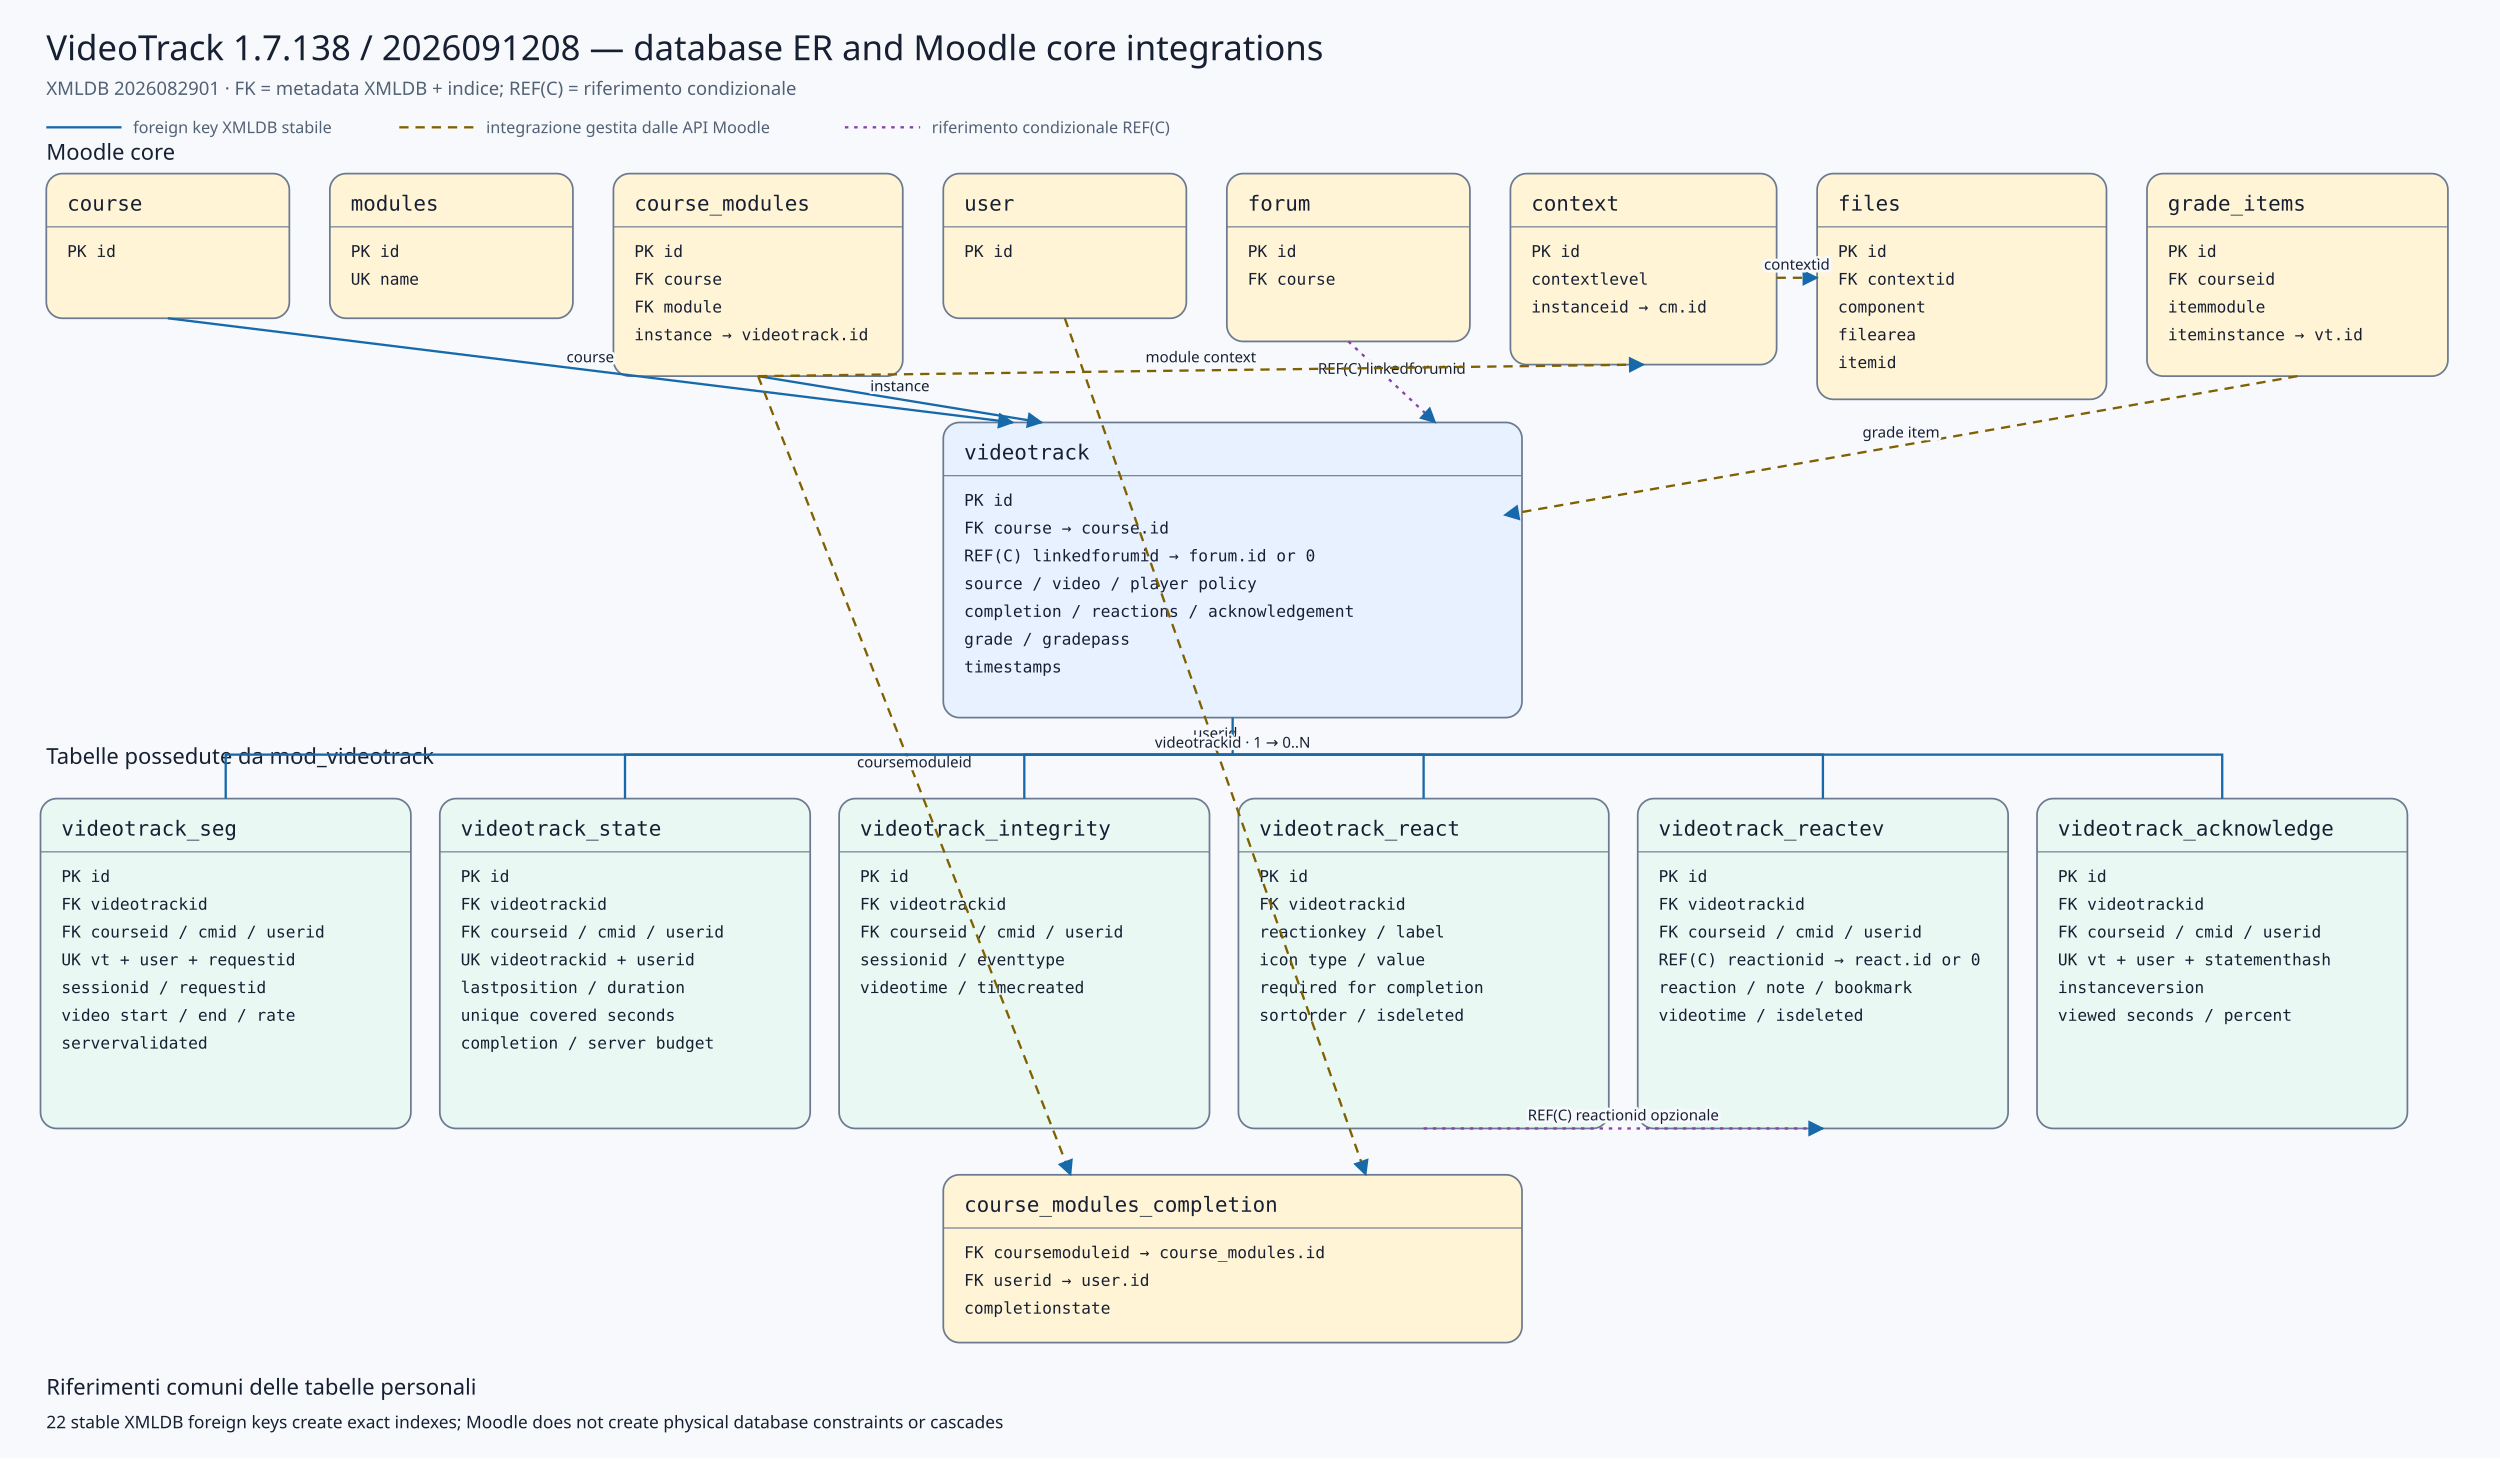
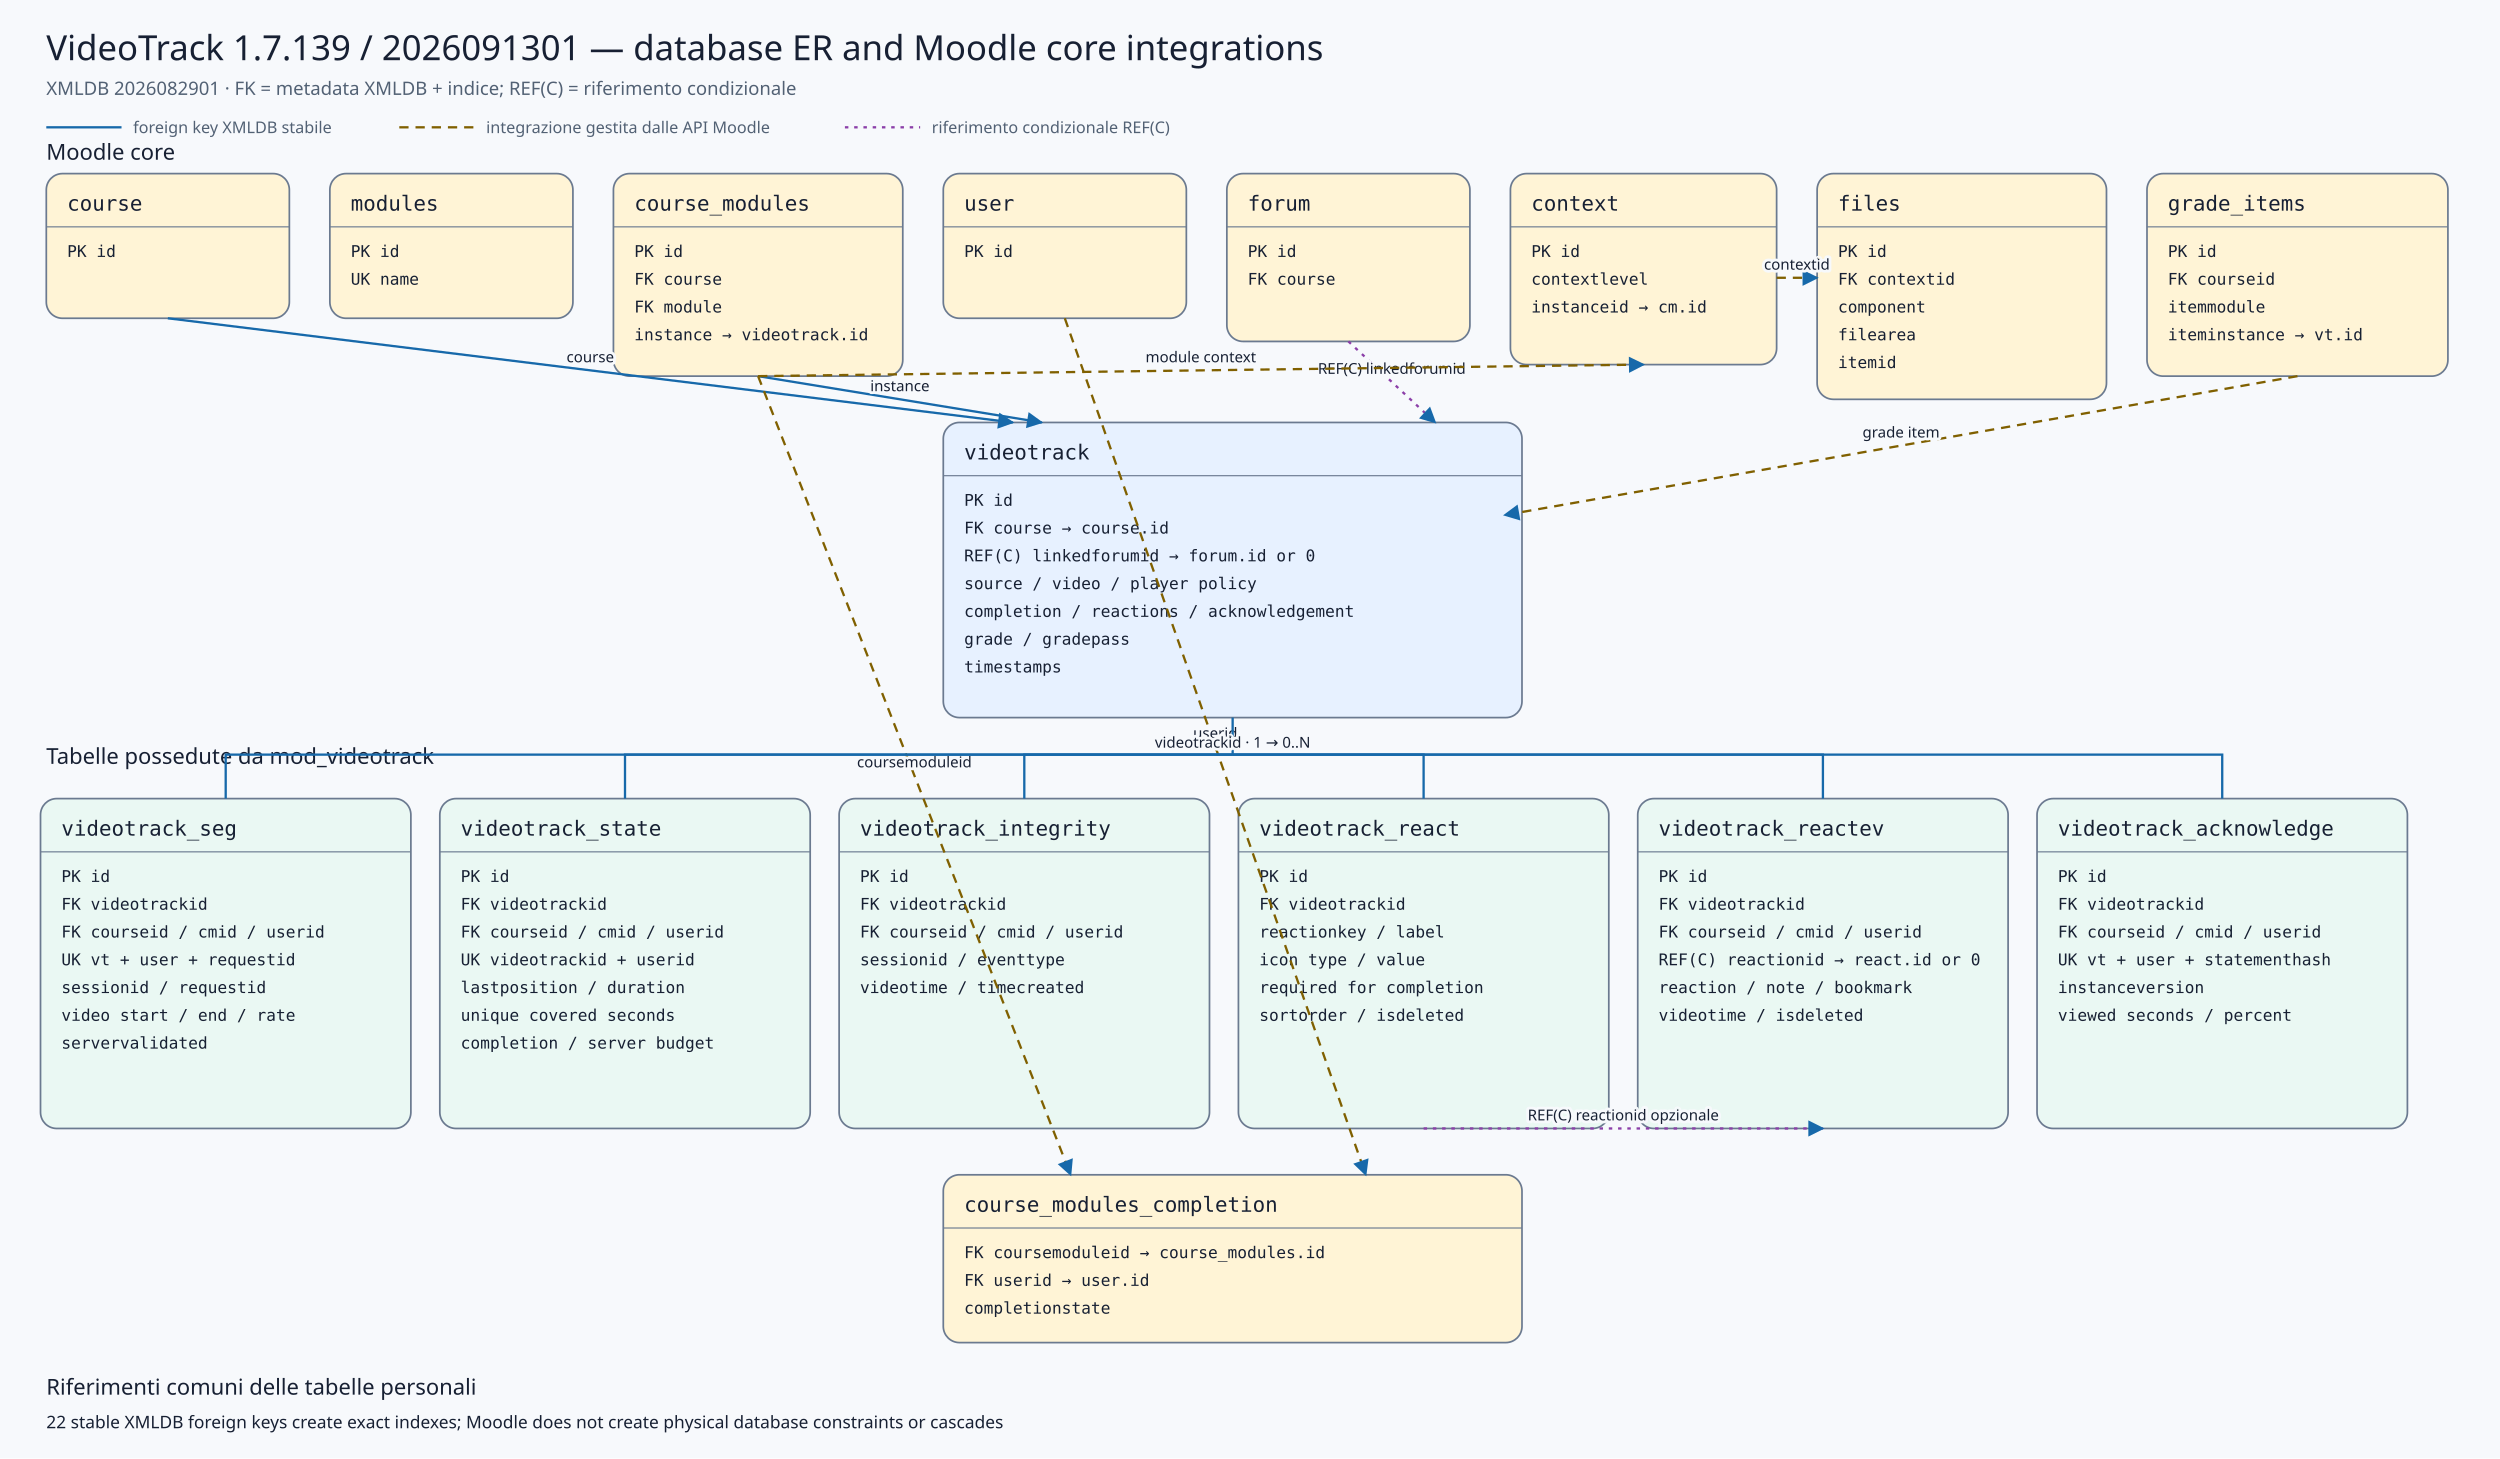
<svg xmlns="http://www.w3.org/2000/svg" viewBox="0 0 2160 1260" width="2160" height="1260" role="img" aria-labelledby="title desc">
  <defs>
    <marker id="arrow" viewBox="0 0 10 10" refX="9" refY="5" markerWidth="7" markerHeight="7" orient="auto-start-reverse">
      <path d="M 0 0 L 10 5 L 0 10 z" />
    </marker>
    <marker id="conditionalarrow" viewBox="0 0 10 10" refX="9" refY="5" markerWidth="7" markerHeight="7" orient="auto-start-reverse">
      <path d="M 0 0 L 10 5 L 0 10 z" fill="#8b3fa8" />
    </marker>
    <style>
    .background{fill:#f7f9fc} .title{font:500 30px system-ui,sans-serif;fill:#172033} .subtitle{font:400 16px system-ui,sans-serif;fill:#526174}
    .section{font:500 19px system-ui,sans-serif;fill:#172033} .entity rect{stroke:#6b7a90;stroke-width:1.5} .entity line{stroke:#6b7a90}
    .entity.core rect{fill:#fff4d6} .entity.plugin rect{fill:#e7f1ff} .entity.child rect{fill:#eaf8f3}
    .entity-title{font:500 18px ui-monospace,SFMono-Regular,Consolas,monospace;fill:#172033} .entity-row{font:400 14px ui-monospace,SFMono-Regular,Consolas,monospace;fill:#172033}
    .relation{fill:none;stroke:#1769aa;stroke-width:2} .conditional{fill:none;stroke:#8b3fa8;stroke-width:2;stroke-dasharray:3 5} .indirect{fill:none;stroke:#806000;stroke-width:2;stroke-dasharray:8 6} marker path{fill:#1769aa}
    .edge-label{font:500 13px system-ui,sans-serif;fill:#172033;text-anchor:middle;paint-order:stroke;stroke:#f7f9fc;stroke-width:5px;stroke-linejoin:round}
    .legend{font:400 14px system-ui,sans-serif;fill:#526174} .note{font:400 15px system-ui,sans-serif;fill:#172033}
  </style>
  </defs>
  <rect class="background" x="0" y="0" width="2160" height="1260" />
-   <text class="title" x="40" y="52">VideoTrack 1.7.138 / 2026091208 — database ER and Moodle core integrations</text>
+   <text class="title" x="40" y="52">VideoTrack 1.7.139 / 2026091301 — database ER and Moodle core integrations</text>
  <text class="subtitle" x="40" y="82">XMLDB 2026082901 · FK = metadata XMLDB + indice; REF(C) = riferimento condizionale</text>
  <line class="relation" x1="40" y1="110" x2="105" y2="110" />
  <text class="legend" x="115" y="115">foreign key XMLDB stabile</text>
  <line class="indirect" x1="345" y1="110" x2="410" y2="110" />
  <text class="legend" x="420" y="115">integrazione gestita dalle API Moodle</text>
  <line class="conditional" x1="730" y1="110" x2="795" y2="110" />
  <text class="legend" x="805" y="115">riferimento condizionale REF(C)</text>
  <text class="section" x="40" y="138">Moodle core</text>
  <text class="section" x="40" y="660">Tabelle possedute da mod_videotrack</text>
  <g class="entity core">
    <rect x="40" y="150" width="210" height="125" rx="14" />
    <text class="entity-title" x="58" y="182">course</text>
    <line x1="40" y1="196" x2="250" y2="196" />
    <text class="entity-row" x="58" y="222">PK id</text>
  </g>
  <g class="entity core">
    <rect x="285" y="150" width="210" height="125" rx="14" />
    <text class="entity-title" x="303" y="182">modules</text>
    <line x1="285" y1="196" x2="495" y2="196" />
    <text class="entity-row" x="303" y="222">PK id</text>
    <text class="entity-row" x="303" y="246">UK name</text>
  </g>
  <g class="entity core">
    <rect x="530" y="150" width="250" height="175" rx="14" />
    <text class="entity-title" x="548" y="182">course_modules</text>
    <line x1="530" y1="196" x2="780" y2="196" />
    <text class="entity-row" x="548" y="222">PK id</text>
    <text class="entity-row" x="548" y="246">FK course</text>
    <text class="entity-row" x="548" y="270">FK module</text>
    <text class="entity-row" x="548" y="294">instance → videotrack.id</text>
  </g>
  <g class="entity core">
    <rect x="815" y="150" width="210" height="125" rx="14" />
    <text class="entity-title" x="833" y="182">user</text>
    <line x1="815" y1="196" x2="1025" y2="196" />
    <text class="entity-row" x="833" y="222">PK id</text>
  </g>
  <g class="entity core">
    <rect x="1060" y="150" width="210" height="145" rx="14" />
    <text class="entity-title" x="1078" y="182">forum</text>
    <line x1="1060" y1="196" x2="1270" y2="196" />
    <text class="entity-row" x="1078" y="222">PK id</text>
    <text class="entity-row" x="1078" y="246">FK course</text>
  </g>
  <g class="entity core">
    <rect x="1305" y="150" width="230" height="165" rx="14" />
    <text class="entity-title" x="1323" y="182">context</text>
    <line x1="1305" y1="196" x2="1535" y2="196" />
    <text class="entity-row" x="1323" y="222">PK id</text>
    <text class="entity-row" x="1323" y="246">contextlevel</text>
    <text class="entity-row" x="1323" y="270">instanceid → cm.id</text>
  </g>
  <g class="entity core">
    <rect x="1570" y="150" width="250" height="195" rx="14" />
    <text class="entity-title" x="1588" y="182">files</text>
    <line x1="1570" y1="196" x2="1820" y2="196" />
    <text class="entity-row" x="1588" y="222">PK id</text>
    <text class="entity-row" x="1588" y="246">FK contextid</text>
    <text class="entity-row" x="1588" y="270">component</text>
    <text class="entity-row" x="1588" y="294">filearea</text>
    <text class="entity-row" x="1588" y="318">itemid</text>
  </g>
  <g class="entity core">
    <rect x="1855" y="150" width="260" height="175" rx="14" />
    <text class="entity-title" x="1873" y="182">grade_items</text>
    <line x1="1855" y1="196" x2="2115" y2="196" />
    <text class="entity-row" x="1873" y="222">PK id</text>
    <text class="entity-row" x="1873" y="246">FK courseid</text>
    <text class="entity-row" x="1873" y="270">itemmodule</text>
    <text class="entity-row" x="1873" y="294">iteminstance → vt.id</text>
  </g>
  <g class="entity plugin">
    <rect x="815" y="365" width="500" height="255" rx="14" />
    <text class="entity-title" x="833" y="397">videotrack</text>
    <line x1="815" y1="411" x2="1315" y2="411" />
    <text class="entity-row" x="833" y="437">PK id</text>
    <text class="entity-row" x="833" y="461">FK course → course.id</text>
    <text class="entity-row" x="833" y="485">REF(C) linkedforumid → forum.id or 0</text>
    <text class="entity-row" x="833" y="509">source / video / player policy</text>
    <text class="entity-row" x="833" y="533">completion / reactions / acknowledgement</text>
    <text class="entity-row" x="833" y="557">grade / gradepass</text>
    <text class="entity-row" x="833" y="581">timestamps</text>
  </g>
  <g class="entity core">
    <rect x="815" y="1015" width="500" height="145" rx="14" />
    <text class="entity-title" x="833" y="1047">course_modules_completion</text>
    <line x1="815" y1="1061" x2="1315" y2="1061" />
    <text class="entity-row" x="833" y="1087">FK coursemoduleid → course_modules.id</text>
    <text class="entity-row" x="833" y="1111">FK userid → user.id</text>
    <text class="entity-row" x="833" y="1135">completionstate</text>
  </g>
  <g class="entity child">
    <rect x="35" y="690" width="320" height="285" rx="14" />
    <text class="entity-title" x="53" y="722">videotrack_seg</text>
    <line x1="35" y1="736" x2="355" y2="736" />
    <text class="entity-row" x="53" y="762">PK id</text>
    <text class="entity-row" x="53" y="786">FK videotrackid</text>
    <text class="entity-row" x="53" y="810">FK courseid / cmid / userid</text>
    <text class="entity-row" x="53" y="834">UK vt + user + requestid</text>
    <text class="entity-row" x="53" y="858">sessionid / requestid</text>
    <text class="entity-row" x="53" y="882">video start / end / rate</text>
    <text class="entity-row" x="53" y="906">servervalidated</text>
  </g>
  <g class="entity child">
    <rect x="380" y="690" width="320" height="285" rx="14" />
    <text class="entity-title" x="398" y="722">videotrack_state</text>
    <line x1="380" y1="736" x2="700" y2="736" />
    <text class="entity-row" x="398" y="762">PK id</text>
    <text class="entity-row" x="398" y="786">FK videotrackid</text>
    <text class="entity-row" x="398" y="810">FK courseid / cmid / userid</text>
    <text class="entity-row" x="398" y="834">UK videotrackid + userid</text>
    <text class="entity-row" x="398" y="858">lastposition / duration</text>
    <text class="entity-row" x="398" y="882">unique covered seconds</text>
    <text class="entity-row" x="398" y="906">completion / server budget</text>
  </g>
  <g class="entity child">
    <rect x="725" y="690" width="320" height="285" rx="14" />
    <text class="entity-title" x="743" y="722">videotrack_integrity</text>
    <line x1="725" y1="736" x2="1045" y2="736" />
    <text class="entity-row" x="743" y="762">PK id</text>
    <text class="entity-row" x="743" y="786">FK videotrackid</text>
    <text class="entity-row" x="743" y="810">FK courseid / cmid / userid</text>
    <text class="entity-row" x="743" y="834">sessionid / eventtype</text>
    <text class="entity-row" x="743" y="858">videotime / timecreated</text>
  </g>
  <g class="entity child">
    <rect x="1070" y="690" width="320" height="285" rx="14" />
    <text class="entity-title" x="1088" y="722">videotrack_react</text>
    <line x1="1070" y1="736" x2="1390" y2="736" />
    <text class="entity-row" x="1088" y="762">PK id</text>
    <text class="entity-row" x="1088" y="786">FK videotrackid</text>
    <text class="entity-row" x="1088" y="810">reactionkey / label</text>
    <text class="entity-row" x="1088" y="834">icon type / value</text>
    <text class="entity-row" x="1088" y="858">required for completion</text>
    <text class="entity-row" x="1088" y="882">sortorder / isdeleted</text>
  </g>
  <g class="entity child">
    <rect x="1415" y="690" width="320" height="285" rx="14" />
    <text class="entity-title" x="1433" y="722">videotrack_reactev</text>
    <line x1="1415" y1="736" x2="1735" y2="736" />
    <text class="entity-row" x="1433" y="762">PK id</text>
    <text class="entity-row" x="1433" y="786">FK videotrackid</text>
    <text class="entity-row" x="1433" y="810">FK courseid / cmid / userid</text>
    <text class="entity-row" x="1433" y="834">REF(C) reactionid → react.id or 0</text>
    <text class="entity-row" x="1433" y="858">reaction / note / bookmark</text>
    <text class="entity-row" x="1433" y="882">videotime / isdeleted</text>
  </g>
  <g class="entity child">
    <rect x="1760" y="690" width="320" height="285" rx="14" />
    <text class="entity-title" x="1778" y="722">videotrack_acknowledge</text>
    <line x1="1760" y1="736" x2="2080" y2="736" />
    <text class="entity-row" x="1778" y="762">PK id</text>
    <text class="entity-row" x="1778" y="786">FK videotrackid</text>
    <text class="entity-row" x="1778" y="810">FK courseid / cmid / userid</text>
    <text class="entity-row" x="1778" y="834">UK vt + user + statementhash</text>
    <text class="entity-row" x="1778" y="858">instanceversion</text>
    <text class="entity-row" x="1778" y="882">viewed seconds / percent</text>
  </g>
  <path class="relation" d="M145,275 L875,365" marker-end="url(#arrow)" />
  <text class="edge-label" x="510.0" y="313.0">course</text>
  <path class="relation" d="M655,325 L900,365" marker-end="url(#arrow)" />
  <text class="edge-label" x="777.5" y="338.0">instance</text>
  <path class="conditional" d="M1165,295 L1240,365" marker-end="url(#conditionalarrow)" />
  <text class="edge-label" x="1202.5" y="323.0">REF(C) linkedforumid</text>
  <path class="indirect" d="M1985,325 L1300,445" marker-end="url(#arrow)" />
  <text class="edge-label" x="1642.5" y="378.0">grade item</text>
  <path class="indirect" d="M655,325 L925,1015" marker-end="url(#arrow)" />
  <text class="edge-label" x="790.0" y="663.0">coursemoduleid</text>
  <path class="indirect" d="M920,275 L1180,1015" marker-end="url(#arrow)" />
  <text class="edge-label" x="1050.0" y="638.0">userid</text>
  <path class="indirect" d="M655,325 L1420,315" marker-end="url(#arrow)" />
  <text class="edge-label" x="1037.5" y="313.0">module context</text>
  <path class="indirect" d="M1535,240 L1570,240" marker-end="url(#arrow)" />
  <text class="edge-label" x="1552.5" y="233.0">contextid</text>
  <path class="relation" d="M1065,620 L1065,652 L195,652 L195,690" />
  <path class="relation" d="M1065,652 L540,652 L540,690" />
  <path class="relation" d="M1065,652 L885,652 L885,690" />
  <path class="relation" d="M1065,652 L1230,652 L1230,690" />
  <path class="relation" d="M1065,652 L1575,652 L1575,690" />
  <path class="relation" d="M1065,652 L1920,652 L1920,690" />
  <text class="edge-label" x="1065" y="646">videotrackid · 1 → 0..N</text>
  <path class="conditional" d="M1230,975 L1575,975" marker-end="url(#conditionalarrow)" />
  <text class="edge-label" x="1402.5" y="968.0">REF(C) reactionid opzionale</text>
  <text class="section" x="40" y="1205">Riferimenti comuni delle tabelle personali</text>
  <text class="note" x="40" y="1234">22 stable XMLDB foreign keys create exact indexes; Moodle does not create physical database constraints or cascades</text>
</svg>
